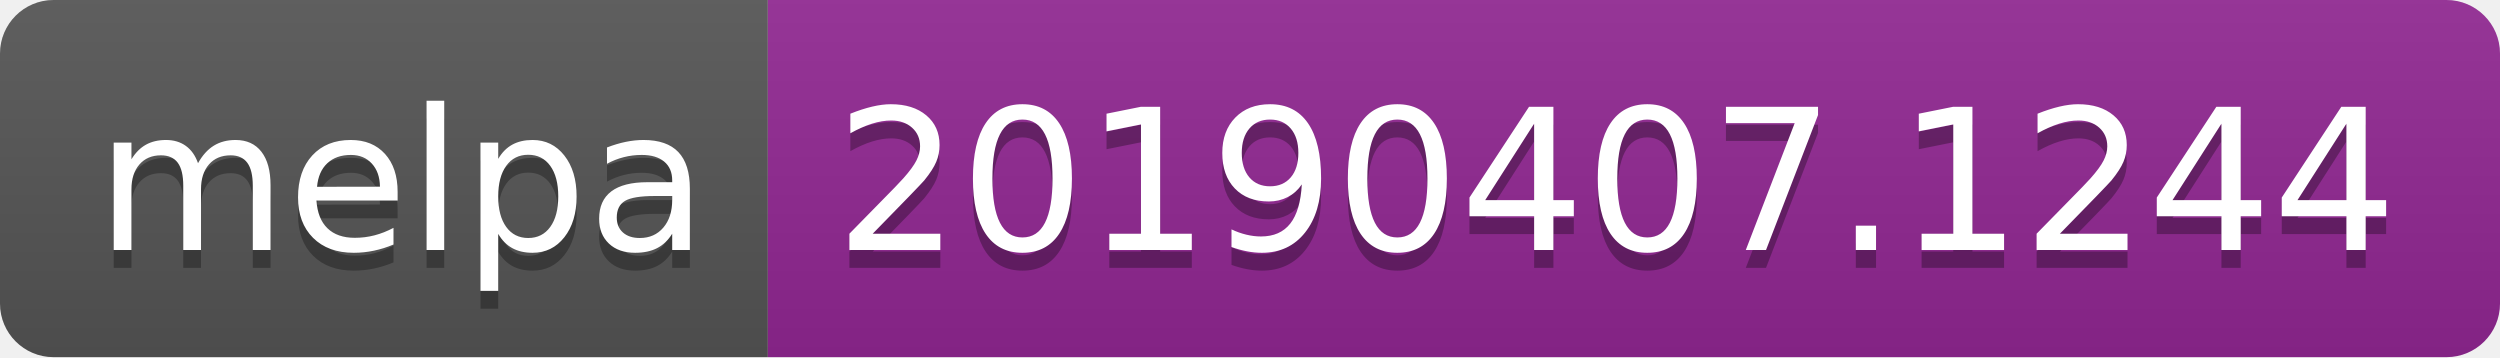
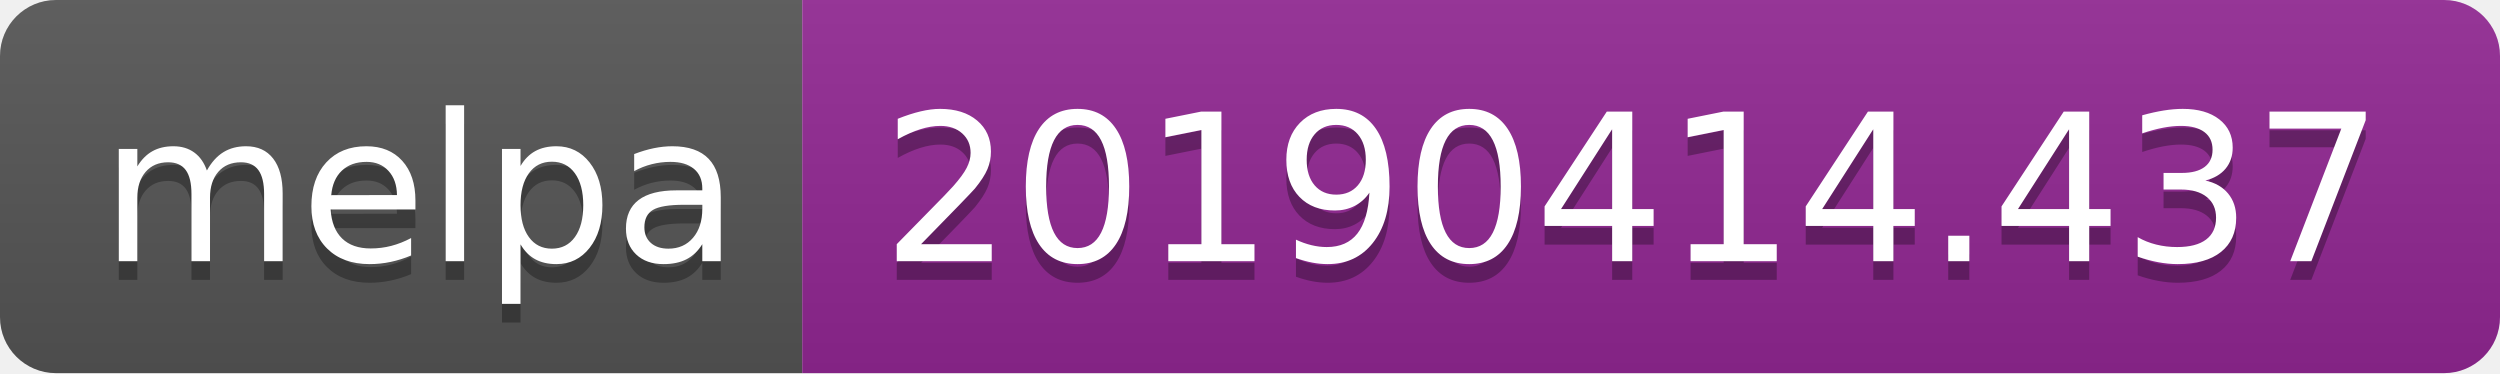
- <svg xmlns="http://www.w3.org/2000/svg" width="140" height="20">
+ <svg xmlns="http://www.w3.org/2000/svg" width="134" height="20">
  <linearGradient id="b" x2="0" y2="100%">
    <stop offset="0" stop-color="#bbb" stop-opacity=".1" />
    <stop offset="1" stop-opacity=".1" />
  </linearGradient>
  <clipPath id="a">
-     <rect width="140" height="20" rx="3" fill="#fff" />
+     <rect width="134" height="20" rx="3" fill="#fff" />
  </clipPath>
  <g clip-path="url(#a)">
    <path fill="#555" d="M0 0h43v20H0z" />
-     <path fill="#922793" d="M43 0h97v20H43z" />
-     <path fill="url(#b)" d="M0 0h140v20H0z" />
+     <path fill="#922793" d="M43 0h91v20H43z" />
+     <path fill="url(#b)" d="M0 0h134v20H0z" />
  </g>
  <g fill="#fff" text-anchor="middle" font-family="DejaVu Sans,Verdana,Geneva,sans-serif" font-size="110">
    <text x="225" y="150" fill="#010101" fill-opacity=".3" transform="scale(.1)" textLength="330">melpa</text>
    <text x="225" y="140" transform="scale(.1)" textLength="330">melpa</text>
-     <text x="905" y="150" fill="#010101" fill-opacity=".3" transform="scale(.1)" textLength="870">20190407.1244</text>
-     <text x="905" y="140" transform="scale(.1)" textLength="870">20190407.1244</text>
+     <text x="875" y="150" fill="#010101" fill-opacity=".3" transform="scale(.1)" textLength="810">20190414.437</text>
+     <text x="875" y="140" transform="scale(.1)" textLength="810">20190414.437</text>
  </g>
</svg>
